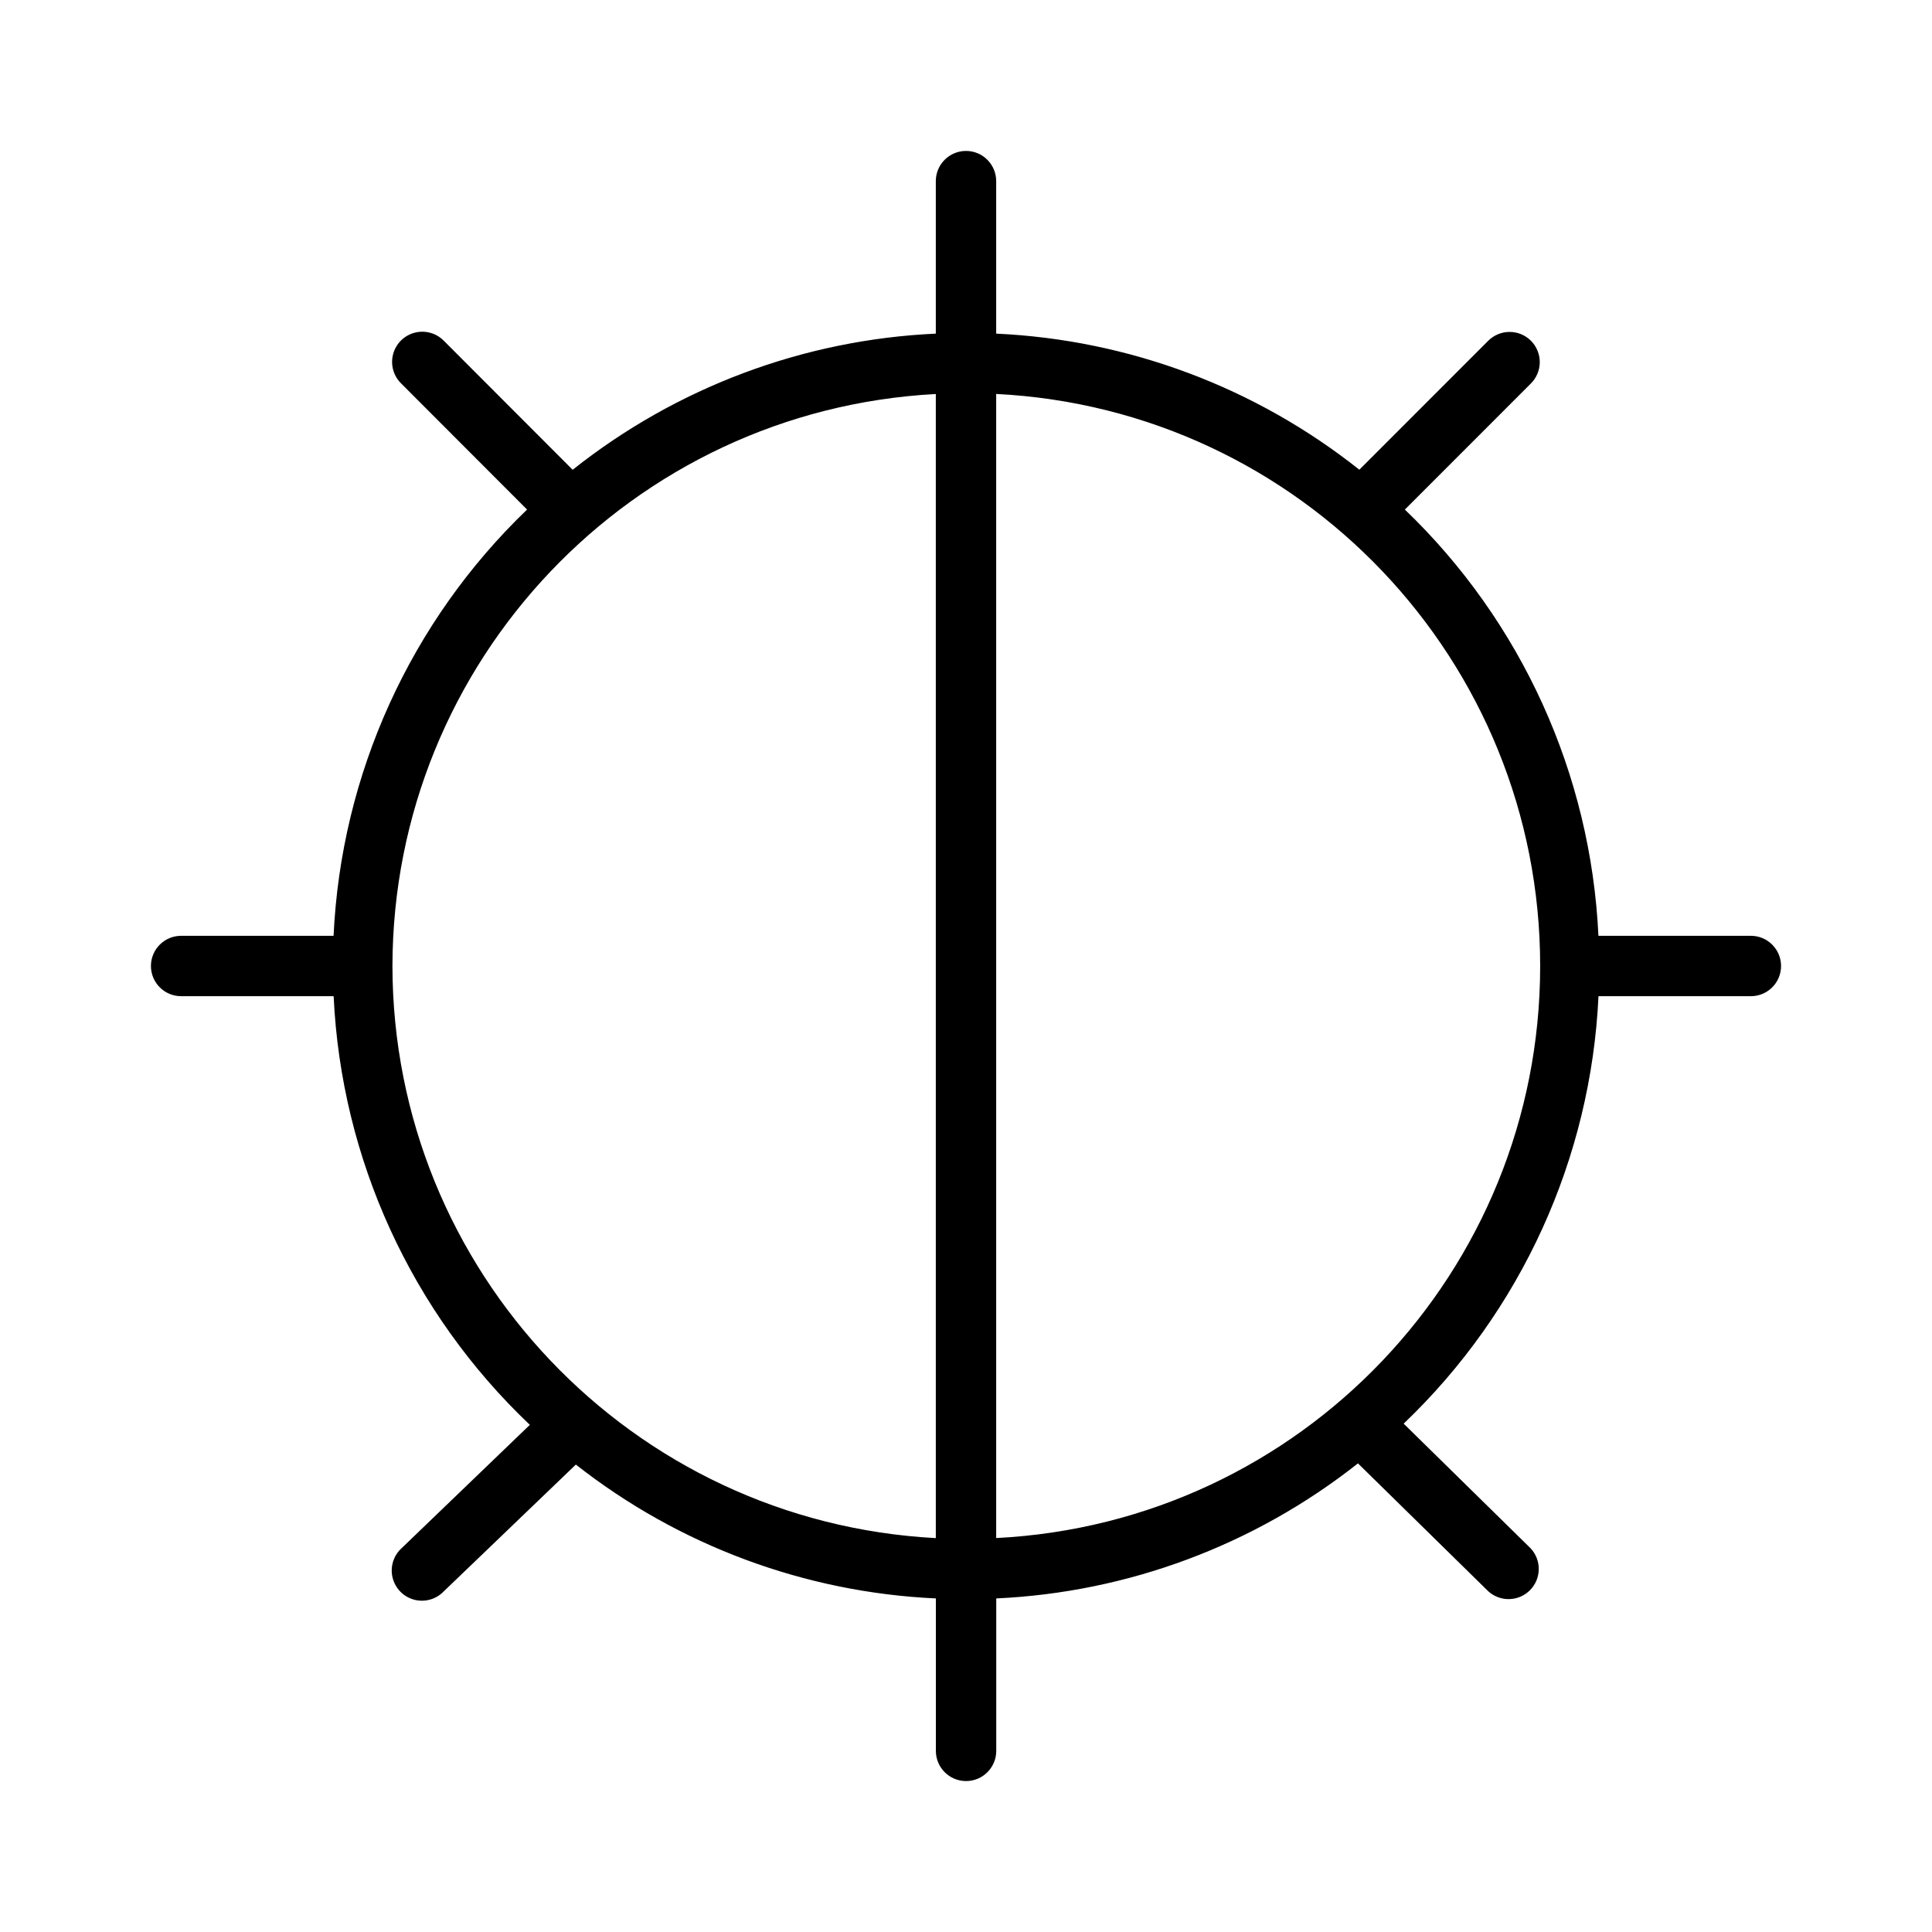
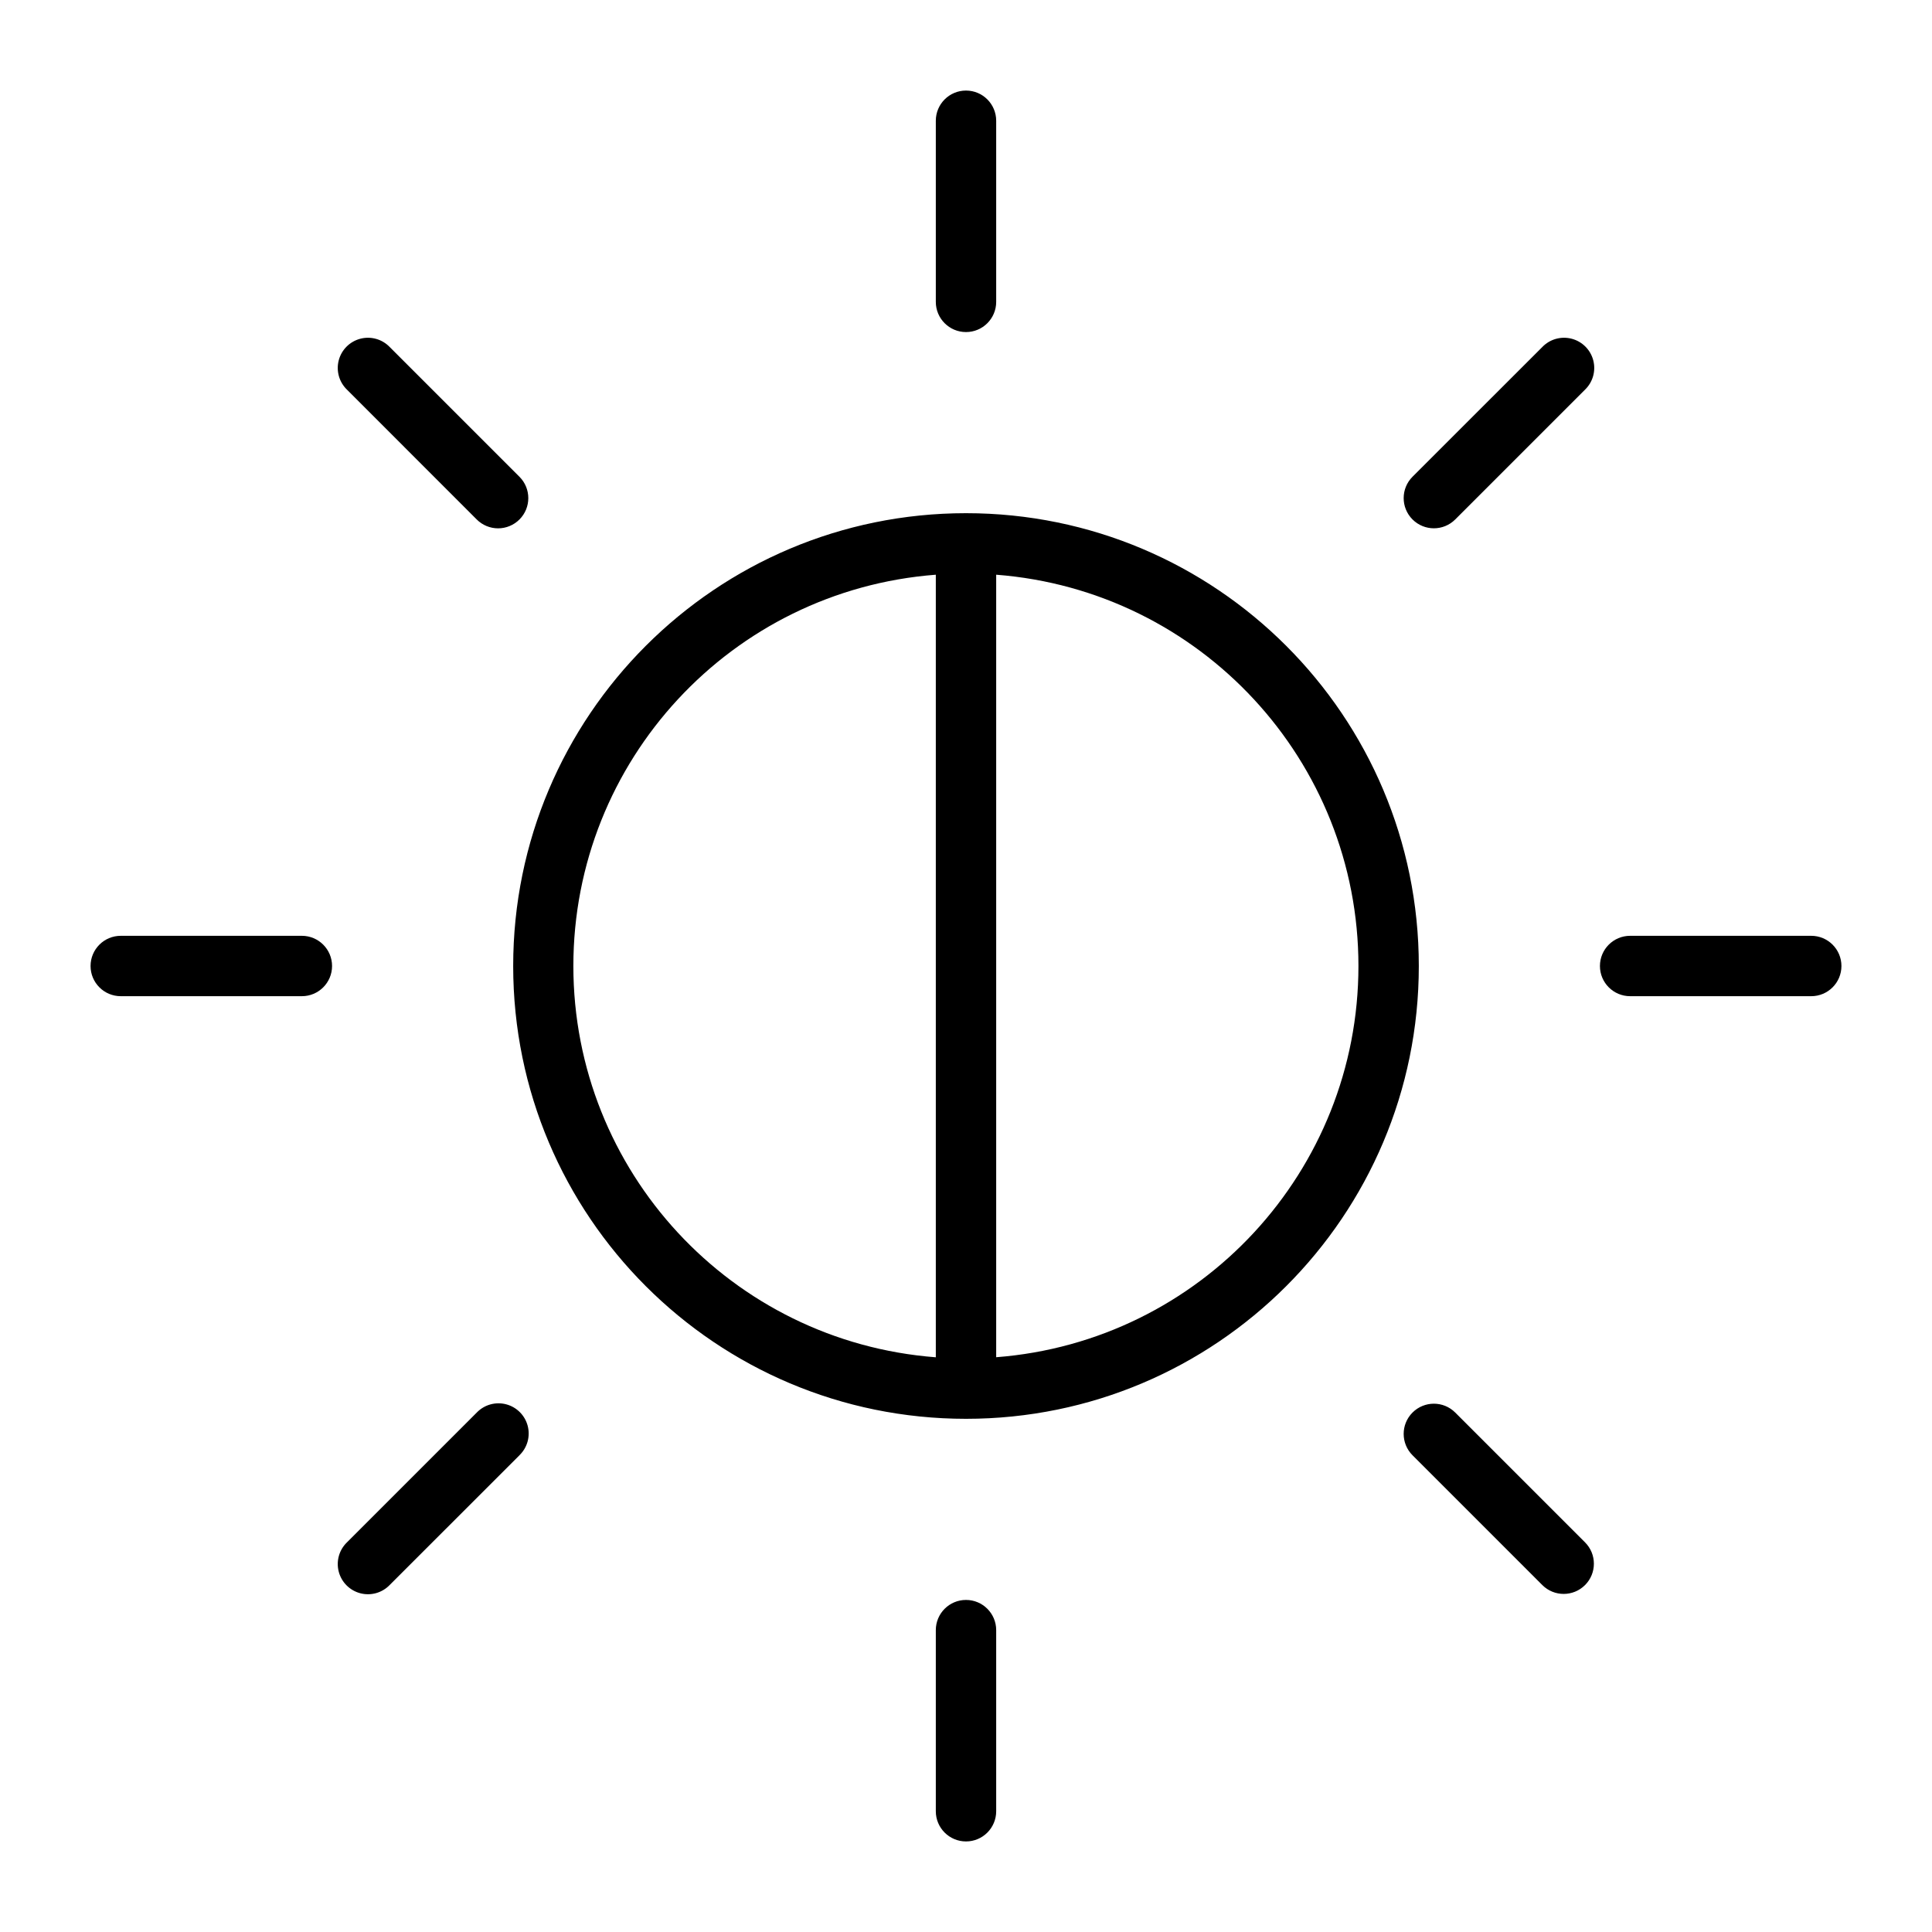
<svg xmlns="http://www.w3.org/2000/svg" width="32" height="32" viewBox="0 0 32 32">
-   <path d="M29 15.5h-2.525a10.46 10.46 0 0 0-3.206-7.06l2.085-2.086a.5.5 0 0 0 .003-.71.5.5 0 0 0-.71.003L22.515 7.78A10.44 10.44 0 0 0 16.5 5.526V3a.5.5 0 1 0-1 0v2.526c-2.192.1-4.297.89-6.015 2.255L7.354 5.647a.5.5 0 1 0-.707.707L8.73 8.44a10.46 10.46 0 0 0-3.205 7.06H3a.5.5 0 0 0 0 1h2.526a10.46 10.46 0 0 0 3.25 7.1L6.655 25.64a.5.5 0 1 0 .693.72l2.19-2.102a10.43 10.43 0 0 0 5.963 2.217V29a.5.5 0 1 0 1 0v-2.525c2.182-.1 4.277-.883 5.991-2.237l2.159 2.119a.5.5 0 0 0 .7-.713l-2.102-2.064a10.46 10.46 0 0 0 3.227-7.08H29a.5.5 0 0 0 0-1M6.5 16a9.504 9.504 0 0 1 9-9.474v18.95A9.504 9.504 0 0 1 6.5 16m10 9.475V6.525a9.487 9.487 0 0 1 0 18.95" />
+   <path d="M16.5 2a.5.5 0 0 0-1 0v3a.5.5 0 0 0 1 0zM16.5 27a.5.5 0 0 0-1 0v3a.5.5 0 0 0 1 0zM26.5 16a.5.5 0 0 1 .5-.5h3a.5.5 0 1 1 0 1h-3a.5.5 0 0 1-.5-.5M2 15.5a.5.5 0 0 0 0 1h3a.5.5 0 0 0 0-1zM8.5 16a7.5 7.5 0 1 1 15 0 7.5 7.5 0 0 1-15 0m7-6.481a6.5 6.5 0 0 0 0 12.962zm7 6.481a6.5 6.5 0 0 0-6-6.481V22.48a6.5 6.5 0 0 0 6-6.481M8.604 8.604a.5.5 0 0 1-.708 0l-2.149-2.15a.5.5 0 1 1 .707-.707l2.15 2.15a.5.5 0 0 1 0 .707M26.253 25.546l-2.15-2.15a.5.5 0 0 0-.707.708l2.15 2.15a.5.5 0 0 0 .707-.708M8.604 24.104l-2.15 2.149a.5.5 0 1 1-.707-.707l2.15-2.15a.5.5 0 1 1 .707.707M23.396 7.896a.5.5 0 1 0 .707.708l2.15-2.15a.5.5 0 1 0-.707-.707z" />
</svg>
